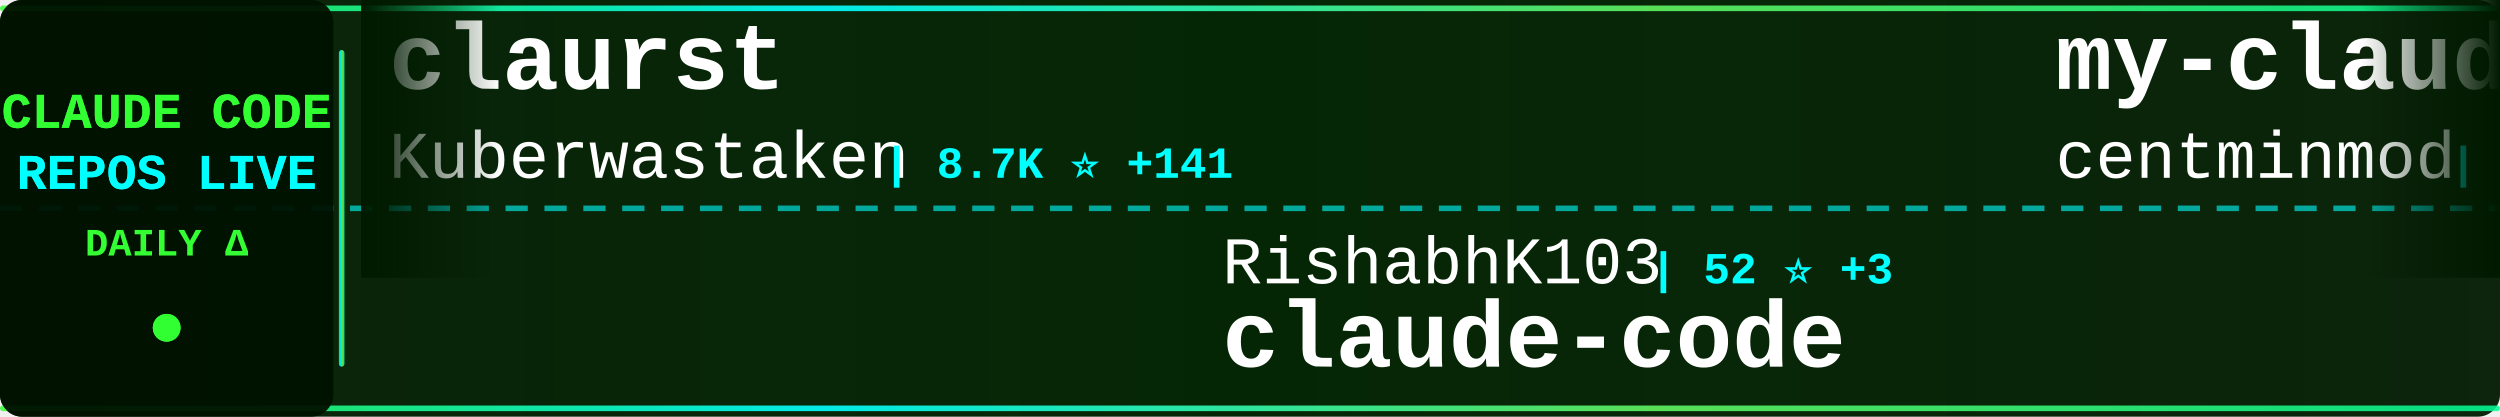
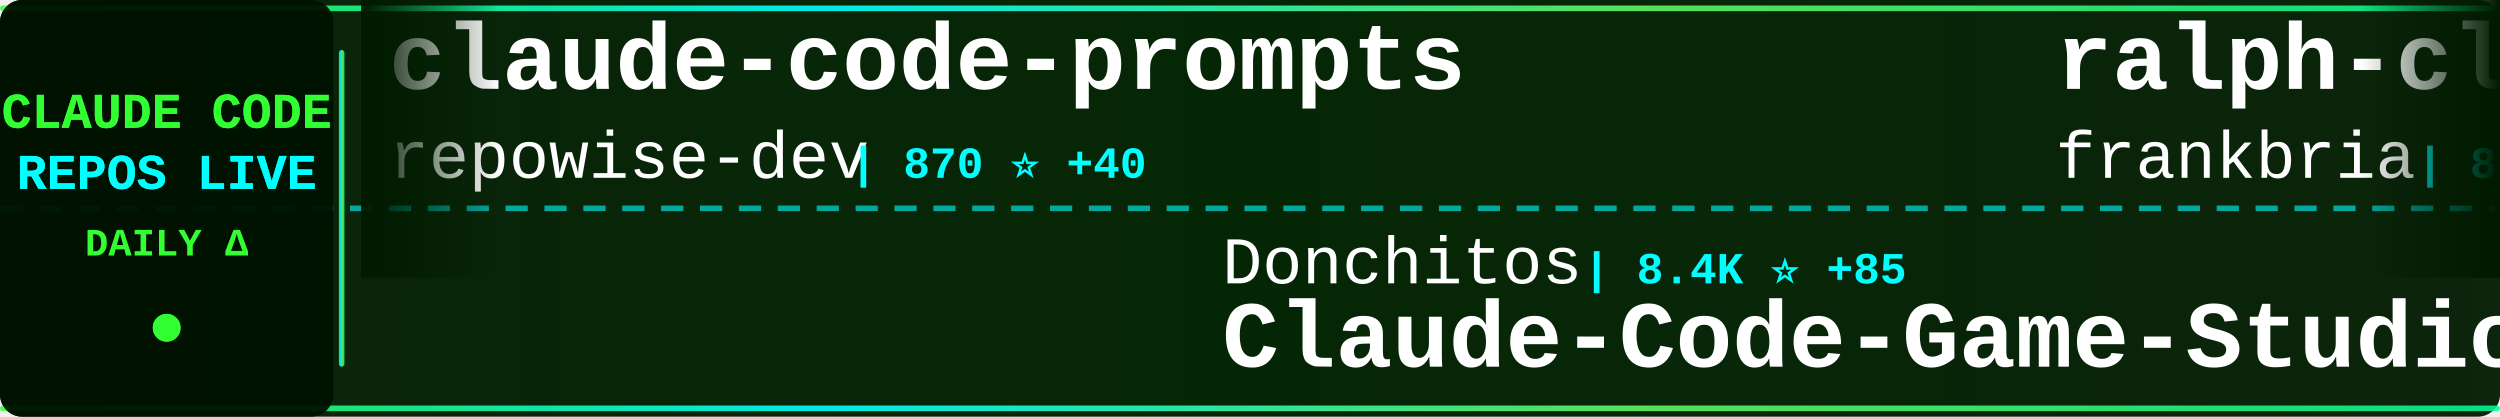
<svg xmlns="http://www.w3.org/2000/svg" width="900" height="150">
  <defs>
    <linearGradient id="tickerBg" x1="0%" y1="0%" x2="100%" y2="0%">
      <stop offset="0%" style="stop-color:#001a00;stop-opacity:0.95" />
      <stop offset="50%" style="stop-color:#002200;stop-opacity:0.98" />
      <stop offset="100%" style="stop-color:#001a00;stop-opacity:0.95" />
    </linearGradient>
    <linearGradient id="borderGrad" x1="0%" y1="0%" x2="100%" y2="0%">
      <stop offset="0%" style="stop-color:#33ff33;stop-opacity:0.85">
        <animate attributeName="stop-opacity" values="0.85;1;0.85" dur="2s" repeatCount="indefinite" />
      </stop>
      <stop offset="33%" style="stop-color:#00ffff;stop-opacity:0.9">
        <animate attributeName="stop-opacity" values="0.9;1;0.9" dur="2.2s" repeatCount="indefinite" />
      </stop>
      <stop offset="66%" style="stop-color:#66ff66;stop-opacity:0.85">
        <animate attributeName="stop-opacity" values="0.85;1;0.85" dur="1.8s" repeatCount="indefinite" />
      </stop>
      <stop offset="100%" style="stop-color:#00ff99;stop-opacity:0.85">
        <animate attributeName="stop-opacity" values="0.85;1;0.85" dur="2s" repeatCount="indefinite" />
      </stop>
    </linearGradient>
    <filter id="textGlow">
      <feGaussianBlur stdDeviation="0.1" result="coloredBlur" />
      <feMerge>
        <feMergeNode in="coloredBlur" />
        <feMergeNode in="SourceGraphic" />
      </feMerge>
    </filter>
    <filter id="metricGlow">
      <feGaussianBlur stdDeviation="0.2" result="coloredBlur" />
      <feMerge>
        <feMergeNode in="coloredBlur" />
        <feMergeNode in="SourceGraphic" />
      </feMerge>
    </filter>
    <linearGradient id="leftFade" x1="0%" y1="0%" x2="100%" y2="0%">
      <stop offset="0%" style="stop-color:#001a00;stop-opacity:1" />
      <stop offset="100%" style="stop-color:#001a00;stop-opacity:0" />
    </linearGradient>
    <linearGradient id="rightFade" x1="0%" y1="0%" x2="100%" y2="0%">
      <stop offset="0%" style="stop-color:#001a00;stop-opacity:0" />
      <stop offset="100%" style="stop-color:#001a00;stop-opacity:1" />
    </linearGradient>
  </defs>
  <rect width="900" height="150" fill="url(#tickerBg)" rx="8" />
  <rect x="0" y="2" width="900" height="2" fill="url(#borderGrad)" rx="1" />
  <rect x="0" y="146" width="900" height="2" fill="url(#borderGrad)" rx="1" />
  <line x1="0" y1="75" x2="900" y2="75" stroke="#00ffff" stroke-width="2" stroke-dasharray="8 6" opacity="0.6" />
  <rect x="0" y="0" width="120" height="150" fill="#001100" opacity="0.95" rx="8" />
  <text x="60" y="46" font-family="'Courier New', monospace" font-size="18" font-weight="bold" fill="#33ff33" text-anchor="middle" filter="url(#textGlow)">
    CLAUDE CODE
  </text>
  <text x="60" y="68" font-family="'Courier New', monospace" font-size="18" font-weight="bold" fill="#00ffff" text-anchor="middle" filter="url(#textGlow)">
    REPOS LIVE
  </text>
  <text x="60" y="92" font-family="'Courier New', monospace" font-size="14" font-weight="bold" fill="#33ff33" text-anchor="middle">
    DAILY Δ
  </text>
  <circle cx="60" cy="118" r="5" fill="#33ff33" filter="url(#metricGlow)">
    <animate attributeName="r" values="4;6;4" dur="1.5s" repeatCount="indefinite" />
    <animate attributeName="opacity" values="0.6;1;0.6" dur="1.5s" repeatCount="indefinite" />
  </circle>
  <rect x="122" y="18" width="2" height="114" fill="url(#borderGrad)" rx="1" />
  <clipPath id="tickerClip">
    <rect x="130" y="0" width="770" height="150" />
  </clipPath>
  <g clip-path="url(#tickerClip)">
    <g id="tickerItems">
      <animateTransform attributeName="transform" attributeType="XML" type="translate" from="0 0" to="-3000 0" dur="54s" repeatCount="indefinite" />
      <g transform="translate(0, 0)">
-         <text x="140" y="32" font-family="'Courier New', monospace" font-size="34" font-weight="bold" fill="#ffffff">claurst</text>
-         <text x="140" y="64" font-family="'Courier New', monospace" font-size="24" font-weight="normal" fill="#ffffff" opacity="1.0">Kuberwastaken</text>
-         <text x="318" y="64" font-family="'Courier New', monospace" font-size="16" font-weight="bold" fill="#00ffff"> | 8.7K ⭐ +141</text>
+         <text x="140" y="32" font-family="'Courier New', monospace" font-size="34" font-weight="bold" fill="#ffffff">claude-code-prompts</text>
+         <text x="140" y="64" font-family="'Courier New', monospace" font-size="24" font-weight="normal" fill="#ffffff" opacity="1.0">repowise-dev</text>
+         <text x="306" y="64" font-family="'Courier New', monospace" font-size="16" font-weight="bold" fill="#00ffff"> | 870 ⭐ +40</text>
      </g>
      <g transform="translate(300, 0)">
-         <text x="140" y="102" font-family="'Courier New', monospace" font-size="24" font-weight="normal" fill="#ffffff" opacity="1.0">RishabhK103</text>
-         <text x="294" y="102" font-family="'Courier New', monospace" font-size="16" font-weight="bold" fill="#00ffff"> | 52 ⭐ +3</text>
-         <text x="140" y="132" font-family="'Courier New', monospace" font-size="34" font-weight="bold" fill="#ffffff">claude-code</text>
+         <text x="140" y="102" font-family="'Courier New', monospace" font-size="24" font-weight="normal" fill="#ffffff" opacity="1.0">Donchitos</text>
+         <text x="270" y="102" font-family="'Courier New', monospace" font-size="16" font-weight="bold" fill="#00ffff"> | 8.4K ⭐ +85</text>
+         <text x="140" y="132" font-family="'Courier New', monospace" font-size="34" font-weight="bold" fill="#ffffff">Claude-Code-Game-Studios</text>
      </g>
      <g transform="translate(600, 0)">
-         <text x="140" y="32" font-family="'Courier New', monospace" font-size="34" font-weight="bold" fill="#ffffff">my-claude-code-setup</text>
-         <text x="140" y="64" font-family="'Courier New', monospace" font-size="24" font-weight="normal" fill="#ffffff" opacity="1.0">centminmod</text>
-         <text x="282" y="64" font-family="'Courier New', monospace" font-size="16" font-weight="bold" fill="#00ffff"> | 2.2K ⭐ +4</text>
+         <text x="140" y="32" font-family="'Courier New', monospace" font-size="34" font-weight="bold" fill="#ffffff">ralph-claude-code</text>
+         <text x="140" y="64" font-family="'Courier New', monospace" font-size="24" font-weight="normal" fill="#ffffff" opacity="1.0">frankbria</text>
+         <text x="270" y="64" font-family="'Courier New', monospace" font-size="16" font-weight="bold" fill="#00ffff"> | 8.5K ⭐ +17</text>
      </g>
      <g transform="translate(900, 0)">
-         <text x="140" y="102" font-family="'Courier New', monospace" font-size="24" font-weight="normal" fill="#ffffff" opacity="1.0">AprilNEA</text>
-         <text x="258" y="102" font-family="'Courier New', monospace" font-size="16" font-weight="bold" fill="#00ffff"> | 368 ⭐ +4</text>
-         <text x="140" y="132" font-family="'Courier New', monospace" font-size="34" font-weight="bold" fill="#ffffff">claude-code-source</text>
+         <text x="140" y="102" font-family="'Courier New', monospace" font-size="24" font-weight="normal" fill="#ffffff" opacity="1.0">yasasbanukaofficial</text>
+         <text x="390" y="102" font-family="'Courier New', monospace" font-size="16" font-weight="bold" fill="#00ffff"> | 2.0K ⭐ +119</text>
+         <text x="140" y="132" font-family="'Courier New', monospace" font-size="34" font-weight="bold" fill="#ffffff">claude-code</text>
      </g>
      <g transform="translate(1200, 0)">
        <text x="140" y="32" font-family="'Courier New', monospace" font-size="34" font-weight="bold" fill="#ffffff">claude-code</text>
-         <text x="140" y="64" font-family="'Courier New', monospace" font-size="24" font-weight="normal" fill="#ffffff" opacity="1.0">isboyjc</text>
-         <text x="246" y="64" font-family="'Courier New', monospace" font-size="16" font-weight="bold" fill="#00ffff"> | 135 ⭐ +4</text>
+         <text x="140" y="64" font-family="'Courier New', monospace" font-size="24" font-weight="normal" fill="#ffffff" opacity="1.0">freestylefly</text>
+         <text x="306" y="64" font-family="'Courier New', monospace" font-size="16" font-weight="bold" fill="#00ffff"> | 119 ⭐</text>
      </g>
      <g transform="translate(1500, 0)">
-         <text x="140" y="102" font-family="'Courier New', monospace" font-size="24" font-weight="normal" fill="#ffffff" opacity="1.0">chauncygu</text>
-         <text x="270" y="102" font-family="'Courier New', monospace" font-size="16" font-weight="bold" fill="#00ffff"> | 1.8K ⭐ +84</text>
-         <text x="140" y="132" font-family="'Courier New', monospace" font-size="34" font-weight="bold" fill="#ffffff">collection-claude-code-s...</text>
+         <text x="140" y="102" font-family="'Courier New', monospace" font-size="24" font-weight="normal" fill="#ffffff" opacity="1.0">KimYx0207</text>
+         <text x="270" y="102" font-family="'Courier New', monospace" font-size="16" font-weight="bold" fill="#00ffff"> | 3.1K ⭐ +35</text>
+         <text x="140" y="132" font-family="'Courier New', monospace" font-size="34" font-weight="bold" fill="#ffffff">Claude-Code-x-OpenClaw-G...</text>
      </g>
      <g transform="translate(1800, 0)">
-         <text x="140" y="32" font-family="'Courier New', monospace" font-size="34" font-weight="bold" fill="#ffffff">Claude-Code</text>
-         <text x="140" y="64" font-family="'Courier New', monospace" font-size="24" font-weight="normal" fill="#ffffff" opacity="1.0">pengchengneo</text>
-         <text x="306" y="64" font-family="'Courier New', monospace" font-size="16" font-weight="bold" fill="#00ffff"> | 1.1K ⭐ +13</text>
+         <text x="140" y="32" font-family="'Courier New', monospace" font-size="34" font-weight="bold" fill="#ffffff">claude-code-book</text>
+         <text x="140" y="64" font-family="'Courier New', monospace" font-size="24" font-weight="normal" fill="#ffffff" opacity="1.0">lintsinghua</text>
+         <text x="294" y="64" font-family="'Courier New', monospace" font-size="16" font-weight="bold" fill="#00ffff"> | 2.4K ⭐ +84</text>
      </g>
      <g transform="translate(2100, 0)">
-         <text x="140" y="102" font-family="'Courier New', monospace" font-size="24" font-weight="normal" fill="#ffffff" opacity="1.0">sugyan</text>
-         <text x="234" y="102" font-family="'Courier New', monospace" font-size="16" font-weight="bold" fill="#00ffff"> | 1.0K ⭐ +2</text>
-         <text x="140" y="132" font-family="'Courier New', monospace" font-size="34" font-weight="bold" fill="#ffffff">claude-code-webui</text>
+         <text x="140" y="102" font-family="'Courier New', monospace" font-size="24" font-weight="normal" fill="#ffffff" opacity="1.0">lst97</text>
+         <text x="222" y="102" font-family="'Courier New', monospace" font-size="16" font-weight="bold" fill="#00ffff"> | 1.5K ⭐ +1</text>
+         <text x="140" y="132" font-family="'Courier New', monospace" font-size="34" font-weight="bold" fill="#ffffff">claude-code-sub-agents</text>
      </g>
      <g transform="translate(2400, 0)">
-         <text x="140" y="32" font-family="'Courier New', monospace" font-size="34" font-weight="bold" fill="#ffffff">claude-code-telegram</text>
-         <text x="140" y="64" font-family="'Courier New', monospace" font-size="24" font-weight="normal" fill="#ffffff" opacity="1.0">RichardAtCT</text>
-         <text x="294" y="64" font-family="'Courier New', monospace" font-size="16" font-weight="bold" fill="#00ffff"> | 2.4K ⭐ +11</text>
+         <text x="140" y="32" font-family="'Courier New', monospace" font-size="34" font-weight="bold" fill="#ffffff">claude-code-tips</text>
+         <text x="140" y="64" font-family="'Courier New', monospace" font-size="24" font-weight="normal" fill="#ffffff" opacity="1.0">ykdojo</text>
+         <text x="234" y="64" font-family="'Courier New', monospace" font-size="16" font-weight="bold" fill="#00ffff"> | 7.2K ⭐ +30</text>
      </g>
      <g transform="translate(2700, 0)">
-         <text x="140" y="102" font-family="'Courier New', monospace" font-size="24" font-weight="normal" fill="#ffffff" opacity="1.0">tanbiralam</text>
-         <text x="282" y="102" font-family="'Courier New', monospace" font-size="16" font-weight="bold" fill="#00ffff"> | 1.3K ⭐ +15</text>
-         <text x="140" y="132" font-family="'Courier New', monospace" font-size="34" font-weight="bold" fill="#ffffff">claude-code</text>
+         <text x="140" y="102" font-family="'Courier New', monospace" font-size="24" font-weight="normal" fill="#ffffff" opacity="1.0">1rgs</text>
+         <text x="210" y="102" font-family="'Courier New', monospace" font-size="16" font-weight="bold" fill="#00ffff"> | 3.4K ⭐ +10</text>
+         <text x="140" y="132" font-family="'Courier New', monospace" font-size="34" font-weight="bold" fill="#ffffff">claude-code-proxy</text>
      </g>
      <g transform="translate(3000, 0)">
-         <text x="140" y="32" font-family="'Courier New', monospace" font-size="34" font-weight="bold" fill="#ffffff">claurst</text>
-         <text x="140" y="64" font-family="'Courier New', monospace" font-size="24" font-weight="normal" fill="#ffffff" opacity="1.0">Kuberwastaken</text>
-         <text x="318" y="64" font-family="'Courier New', monospace" font-size="16" font-weight="bold" fill="#00ffff"> | 8.7K ⭐ +141</text>
+         <text x="140" y="32" font-family="'Courier New', monospace" font-size="34" font-weight="bold" fill="#ffffff">claude-code-prompts</text>
+         <text x="140" y="64" font-family="'Courier New', monospace" font-size="24" font-weight="normal" fill="#ffffff" opacity="1.0">repowise-dev</text>
+         <text x="306" y="64" font-family="'Courier New', monospace" font-size="16" font-weight="bold" fill="#00ffff"> | 870 ⭐ +40</text>
      </g>
      <g transform="translate(3300, 0)">
-         <text x="140" y="102" font-family="'Courier New', monospace" font-size="24" font-weight="normal" fill="#ffffff" opacity="1.0">RishabhK103</text>
-         <text x="294" y="102" font-family="'Courier New', monospace" font-size="16" font-weight="bold" fill="#00ffff"> | 52 ⭐ +3</text>
-         <text x="140" y="132" font-family="'Courier New', monospace" font-size="34" font-weight="bold" fill="#ffffff">claude-code</text>
+         <text x="140" y="102" font-family="'Courier New', monospace" font-size="24" font-weight="normal" fill="#ffffff" opacity="1.0">Donchitos</text>
+         <text x="270" y="102" font-family="'Courier New', monospace" font-size="16" font-weight="bold" fill="#00ffff"> | 8.4K ⭐ +85</text>
+         <text x="140" y="132" font-family="'Courier New', monospace" font-size="34" font-weight="bold" fill="#ffffff">Claude-Code-Game-Studios</text>
      </g>
      <g transform="translate(3600, 0)">
-         <text x="140" y="32" font-family="'Courier New', monospace" font-size="34" font-weight="bold" fill="#ffffff">my-claude-code-setup</text>
-         <text x="140" y="64" font-family="'Courier New', monospace" font-size="24" font-weight="normal" fill="#ffffff" opacity="1.0">centminmod</text>
-         <text x="282" y="64" font-family="'Courier New', monospace" font-size="16" font-weight="bold" fill="#00ffff"> | 2.2K ⭐ +4</text>
+         <text x="140" y="32" font-family="'Courier New', monospace" font-size="34" font-weight="bold" fill="#ffffff">ralph-claude-code</text>
+         <text x="140" y="64" font-family="'Courier New', monospace" font-size="24" font-weight="normal" fill="#ffffff" opacity="1.0">frankbria</text>
+         <text x="270" y="64" font-family="'Courier New', monospace" font-size="16" font-weight="bold" fill="#00ffff"> | 8.5K ⭐ +17</text>
      </g>
      <g transform="translate(3900, 0)">
-         <text x="140" y="102" font-family="'Courier New', monospace" font-size="24" font-weight="normal" fill="#ffffff" opacity="1.0">AprilNEA</text>
-         <text x="258" y="102" font-family="'Courier New', monospace" font-size="16" font-weight="bold" fill="#00ffff"> | 368 ⭐ +4</text>
-         <text x="140" y="132" font-family="'Courier New', monospace" font-size="34" font-weight="bold" fill="#ffffff">claude-code-source</text>
+         <text x="140" y="102" font-family="'Courier New', monospace" font-size="24" font-weight="normal" fill="#ffffff" opacity="1.0">yasasbanukaofficial</text>
+         <text x="390" y="102" font-family="'Courier New', monospace" font-size="16" font-weight="bold" fill="#00ffff"> | 2.0K ⭐ +119</text>
+         <text x="140" y="132" font-family="'Courier New', monospace" font-size="34" font-weight="bold" fill="#ffffff">claude-code</text>
      </g>
    </g>
  </g>
  <rect x="130" y="0" width="50" height="100" fill="url(#leftFade)" />
  <rect x="850" y="0" width="50" height="100" fill="url(#rightFade)" />
</svg>
